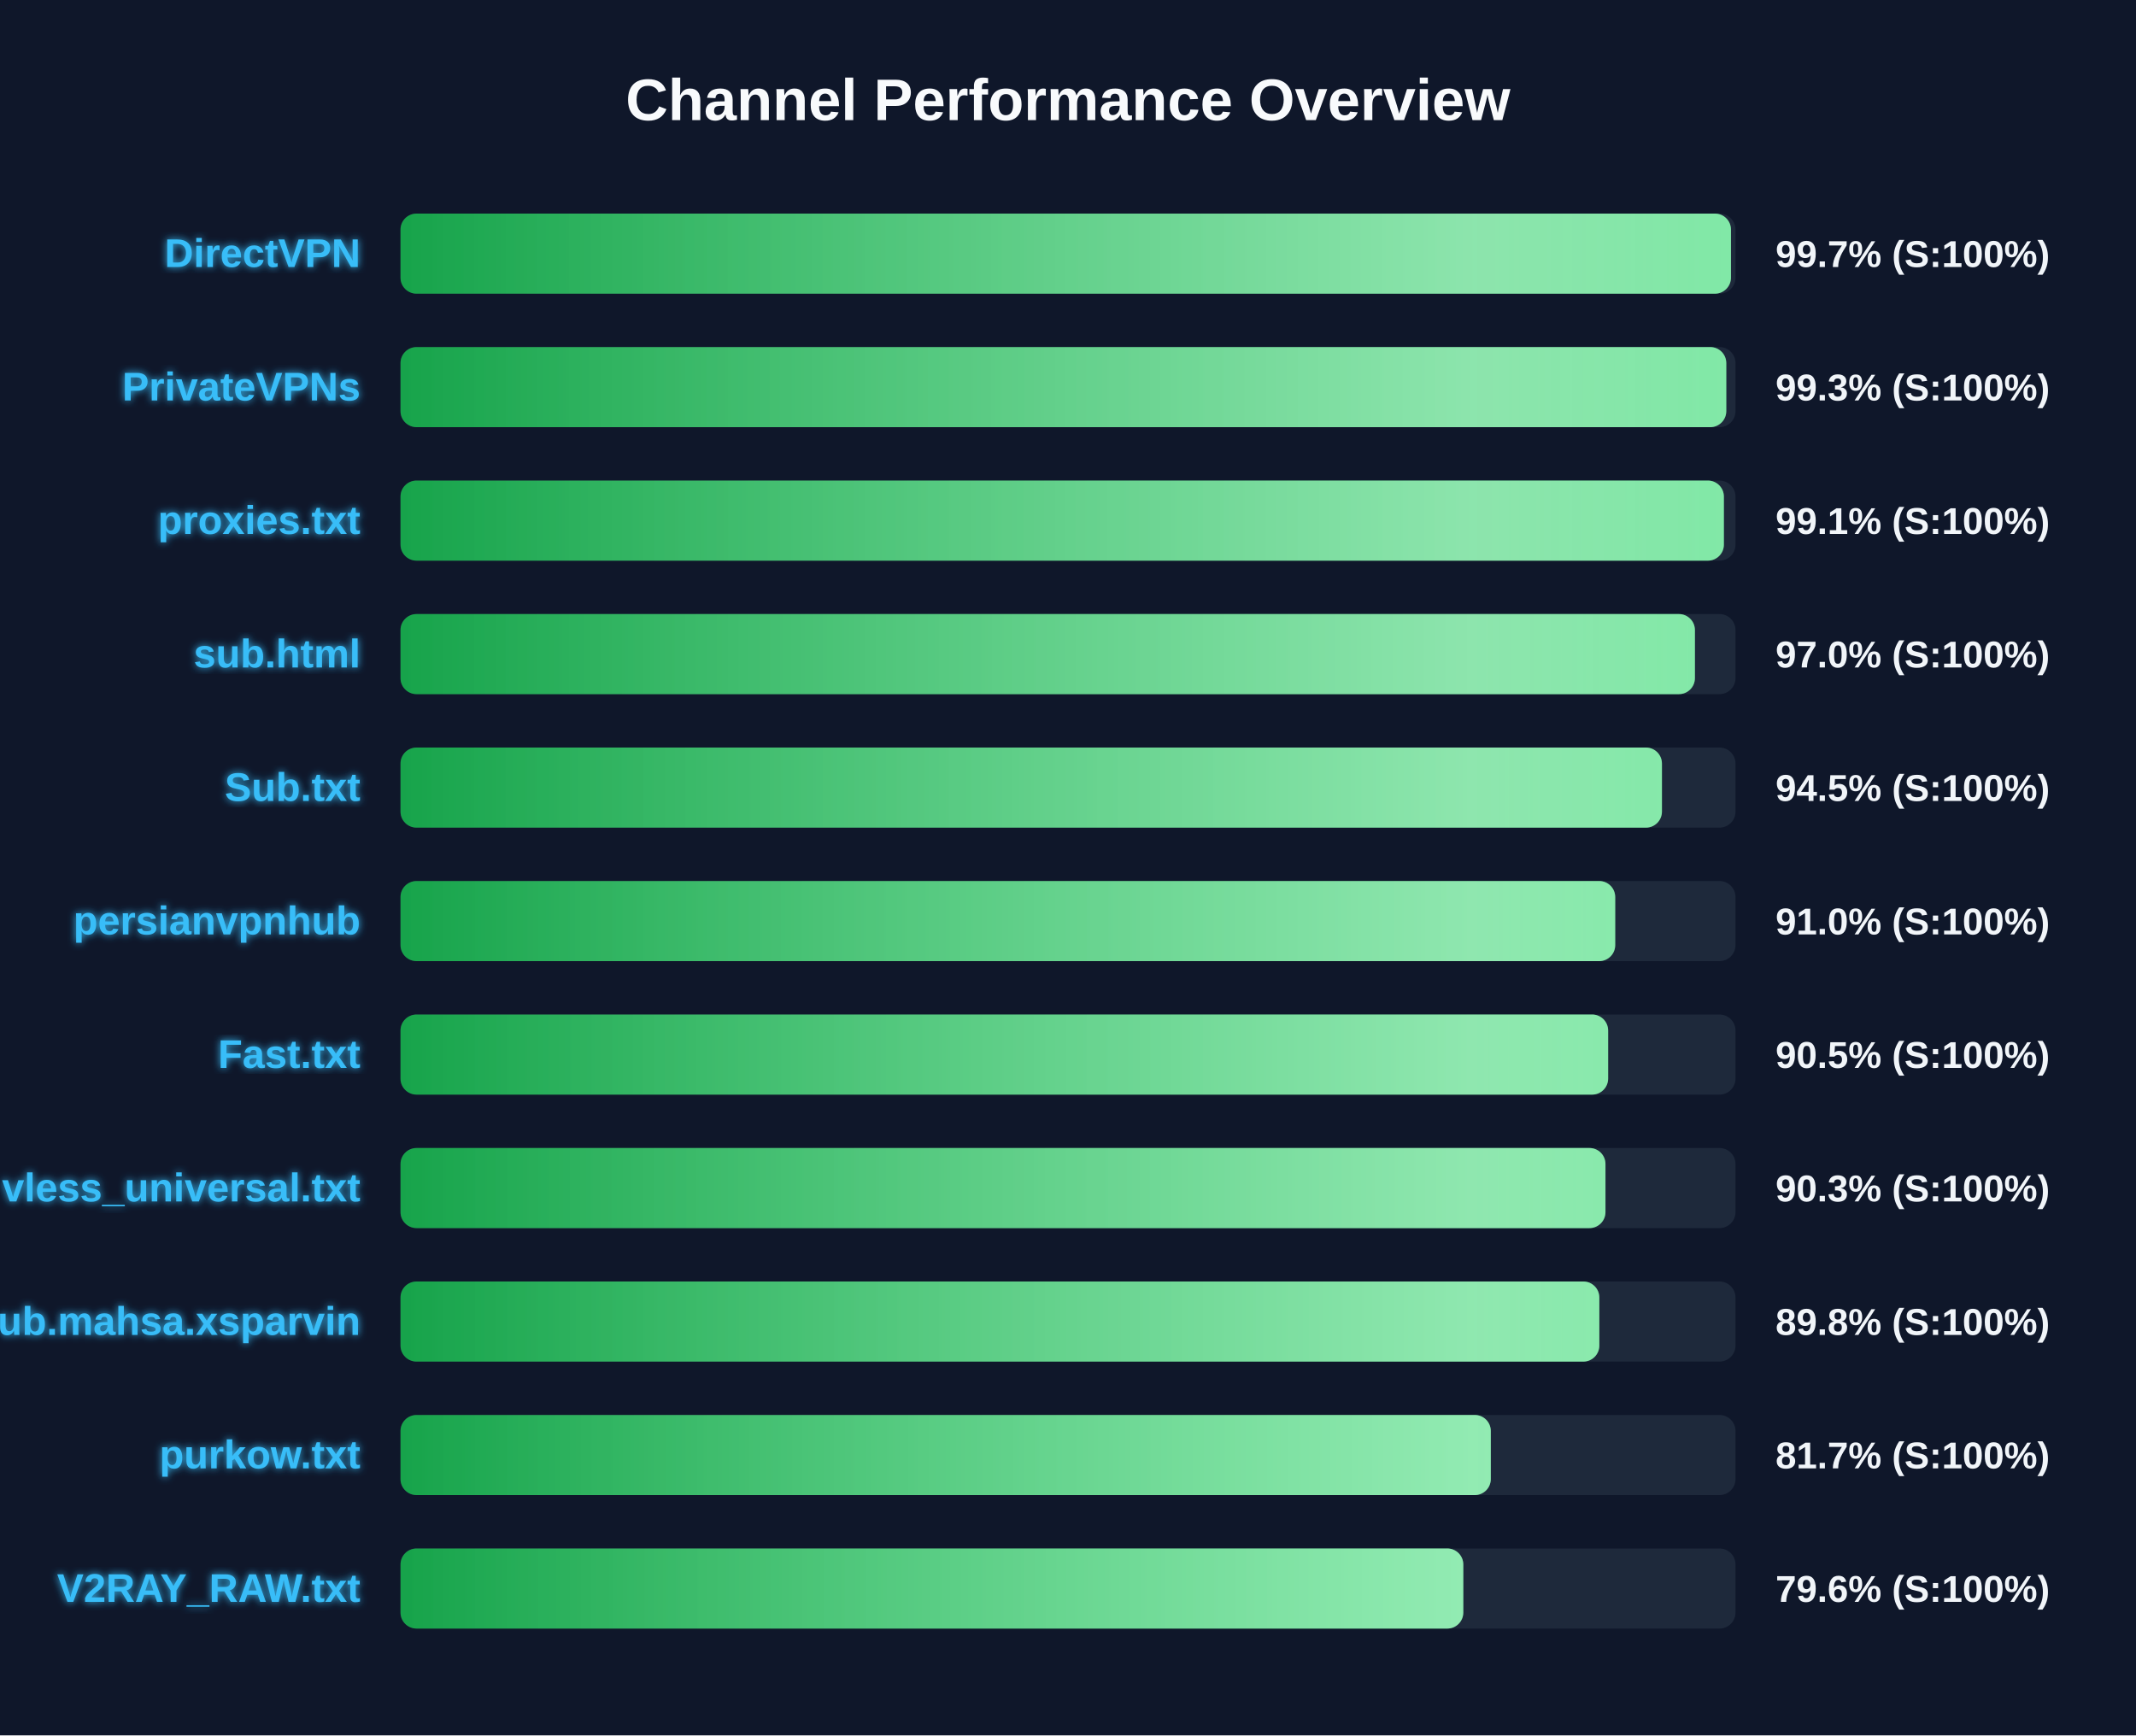
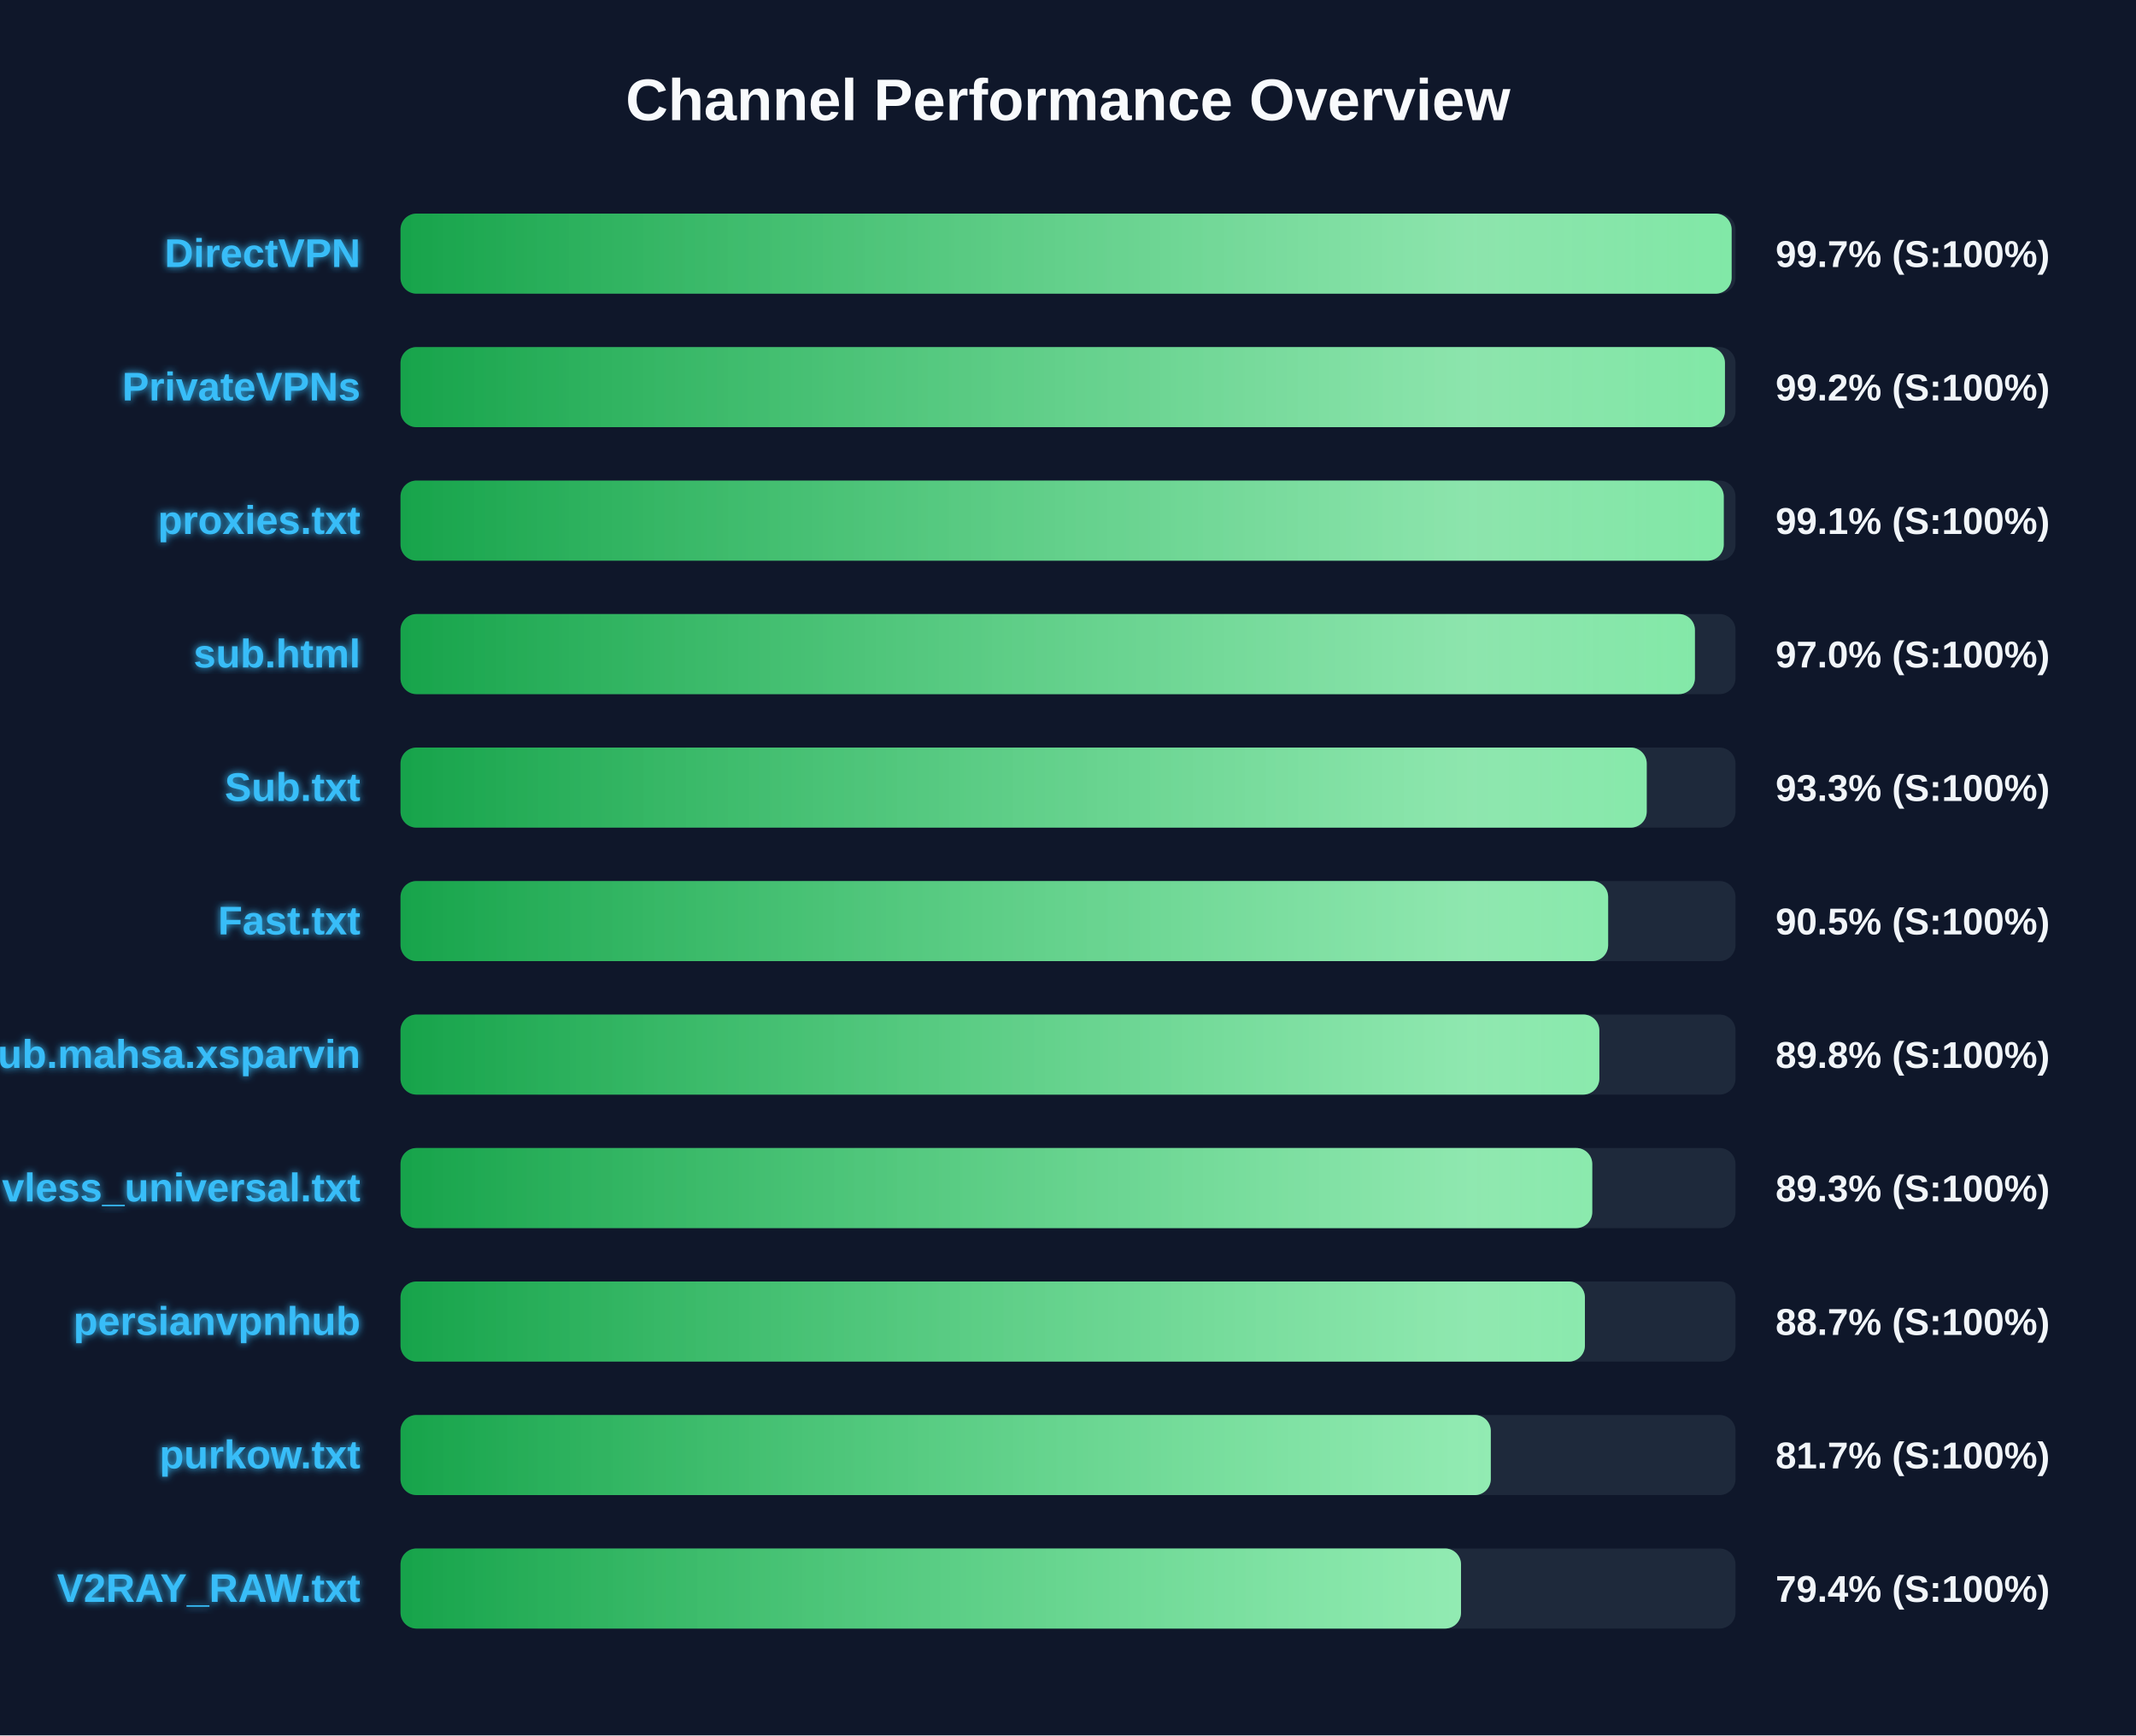
<svg xmlns="http://www.w3.org/2000/svg" width="800" height="650" version="1.1">
  <defs>
    <linearGradient id="grad-green" x1="0%" y1="0%" x2="100%" y2="0%">
      <stop offset="0%" stop-color="#16a34a" />
      <stop offset="100%" stop-color="#4ade80" />
    </linearGradient>
    <linearGradient id="grad-yellow" x1="0%" y1="0%" x2="100%" y2="0%">
      <stop offset="0%" stop-color="#ca8a04" />
      <stop offset="100%" stop-color="#fde047" />
    </linearGradient>
    <linearGradient id="grad-red" x1="0%" y1="0%" x2="100%" y2="0%">
      <stop offset="0%" stop-color="#dc2626" />
      <stop offset="100%" stop-color="#f87171" />
    </linearGradient>
    <linearGradient id="shimmer" x1="0%" y1="0%" x2="100%" y2="0%">
      <stop offset="0%" stop-color="rgba(255,255,255,0)" />
      <stop offset="50%" stop-color="rgba(255,255,255,0.4)" />
      <stop offset="100%" stop-color="rgba(255,255,255,0)" />
    </linearGradient>
    <filter id="glow" x="-20%" y="-20%" width="140%" height="140%">
      <feGaussianBlur stdDeviation="1.5" result="blur" />
      <feComposite in="SourceGraphic" in2="blur" operator="over" />
    </filter>
  </defs>
  <style>
        .bg-rect { fill: #0f172a; }
        .title { font: bold 22px 'Segoe UI', Arial, sans-serif; fill: #f8fafc; }
        .row { font: bold 15px 'Segoe UI', Arial, sans-serif; fill: #38bdf8; filter: url(#glow); }
        .score { font: bold 14px 'Segoe UI', Arial, sans-serif; fill: #f1f5f9; }
        @keyframes shimmer-anim {
            0% { transform: translateX(-100%); }
            100% { transform: translateX(200%); }
        }
        .shimmer-rect {
            animation: shimmer-anim 2.5s infinite linear;
        }
    </style>
  <rect width="100%" height="100%" class="bg-rect" />
  <text x="400" y="45" text-anchor="middle" class="title">Channel Performance Overview</text>
  <rect x="150" y="80" width="500" height="30" fill="#1e293b" rx="6" />
  <clipPath id="clip-0">
-     <rect x="150" y="80" width="498.3" height="30" rx="6" />
+     <rect x="150" y="80" width="498.55" height="30" rx="6" />
  </clipPath>
-   <rect x="150" y="80" width="498.3" height="30" fill="url(#grad-green)" rx="6" />
+   <rect x="150" y="80" width="498.55" height="30" fill="url(#grad-green)" rx="6" />
  <g clip-path="url(#clip-0)">
    <rect x="150" y="80" width="100%" height="30" fill="url(#shimmer)" class="shimmer-rect" />
  </g>
  <text x="135" y="100" text-anchor="end" class="row">DirectVPN</text>
  <text x="665" y="100" text-anchor="start" class="score">99.7% (S:100%)</text>
  <rect x="150" y="130" width="500" height="30" fill="#1e293b" rx="6" />
  <clipPath id="clip-1">
-     <rect x="150" y="130" width="496.55" height="30" rx="6" />
+     <rect x="150" y="130" width="496.05" height="30" rx="6" />
  </clipPath>
-   <rect x="150" y="130" width="496.55" height="30" fill="url(#grad-green)" rx="6" />
+   <rect x="150" y="130" width="496.05" height="30" fill="url(#grad-green)" rx="6" />
  <g clip-path="url(#clip-1)">
    <rect x="150" y="130" width="100%" height="30" fill="url(#shimmer)" class="shimmer-rect" />
  </g>
  <text x="135" y="150" text-anchor="end" class="row">PrivateVPNs</text>
-   <text x="665" y="150" text-anchor="start" class="score">99.3% (S:100%)</text>
+   <text x="665" y="150" text-anchor="start" class="score">99.2% (S:100%)</text>
  <rect x="150" y="180" width="500" height="30" fill="#1e293b" rx="6" />
  <clipPath id="clip-2">
-     <rect x="150" y="180" width="495.65" height="30" rx="6" />
+     <rect x="150" y="180" width="495.6" height="30" rx="6" />
  </clipPath>
-   <rect x="150" y="180" width="495.65" height="30" fill="url(#grad-green)" rx="6" />
+   <rect x="150" y="180" width="495.6" height="30" fill="url(#grad-green)" rx="6" />
  <g clip-path="url(#clip-2)">
    <rect x="150" y="180" width="100%" height="30" fill="url(#shimmer)" class="shimmer-rect" />
  </g>
  <text x="135" y="200" text-anchor="end" class="row">proxies.txt</text>
  <text x="665" y="200" text-anchor="start" class="score">99.1% (S:100%)</text>
  <rect x="150" y="230" width="500" height="30" fill="#1e293b" rx="6" />
  <clipPath id="clip-3">
    <rect x="150" y="230" width="484.8" height="30" rx="6" />
  </clipPath>
  <rect x="150" y="230" width="484.8" height="30" fill="url(#grad-green)" rx="6" />
  <g clip-path="url(#clip-3)">
    <rect x="150" y="230" width="100%" height="30" fill="url(#shimmer)" class="shimmer-rect" />
  </g>
  <text x="135" y="250" text-anchor="end" class="row">sub.html</text>
  <text x="665" y="250" text-anchor="start" class="score">97.0% (S:100%)</text>
  <rect x="150" y="280" width="500" height="30" fill="#1e293b" rx="6" />
  <clipPath id="clip-4">
-     <rect x="150" y="280" width="472.45" height="30" rx="6" />
+     <rect x="150" y="280" width="466.75" height="30" rx="6" />
  </clipPath>
-   <rect x="150" y="280" width="472.45" height="30" fill="url(#grad-green)" rx="6" />
+   <rect x="150" y="280" width="466.75" height="30" fill="url(#grad-green)" rx="6" />
  <g clip-path="url(#clip-4)">
    <rect x="150" y="280" width="100%" height="30" fill="url(#shimmer)" class="shimmer-rect" />
  </g>
  <text x="135" y="300" text-anchor="end" class="row">Sub.txt</text>
-   <text x="665" y="300" text-anchor="start" class="score">94.5% (S:100%)</text>
+   <text x="665" y="300" text-anchor="start" class="score">93.3% (S:100%)</text>
  <rect x="150" y="330" width="500" height="30" fill="#1e293b" rx="6" />
  <clipPath id="clip-5">
-     <rect x="150" y="330" width="454.95" height="30" rx="6" />
+     <rect x="150" y="330" width="452.3" height="30" rx="6" />
  </clipPath>
-   <rect x="150" y="330" width="454.95" height="30" fill="url(#grad-green)" rx="6" />
+   <rect x="150" y="330" width="452.3" height="30" fill="url(#grad-green)" rx="6" />
  <g clip-path="url(#clip-5)">
    <rect x="150" y="330" width="100%" height="30" fill="url(#shimmer)" class="shimmer-rect" />
  </g>
-   <text x="135" y="350" text-anchor="end" class="row">persianvpnhub</text>
-   <text x="665" y="350" text-anchor="start" class="score">91.0% (S:100%)</text>
+   <text x="135" y="350" text-anchor="end" class="row">Fast.txt</text>
+   <text x="665" y="350" text-anchor="start" class="score">90.5% (S:100%)</text>
  <rect x="150" y="380" width="500" height="30" fill="#1e293b" rx="6" />
  <clipPath id="clip-6">
-     <rect x="150" y="380" width="452.3" height="30" rx="6" />
+     <rect x="150" y="380" width="449.0" height="30" rx="6" />
  </clipPath>
-   <rect x="150" y="380" width="452.3" height="30" fill="url(#grad-green)" rx="6" />
+   <rect x="150" y="380" width="449.0" height="30" fill="url(#grad-green)" rx="6" />
  <g clip-path="url(#clip-6)">
    <rect x="150" y="380" width="100%" height="30" fill="url(#shimmer)" class="shimmer-rect" />
  </g>
-   <text x="135" y="400" text-anchor="end" class="row">Fast.txt</text>
-   <text x="665" y="400" text-anchor="start" class="score">90.5% (S:100%)</text>
+   <text x="135" y="400" text-anchor="end" class="row">Sub.mahsa.xsparvin</text>
+   <text x="665" y="400" text-anchor="start" class="score">89.8% (S:100%)</text>
  <rect x="150" y="430" width="500" height="30" fill="#1e293b" rx="6" />
  <clipPath id="clip-7">
-     <rect x="150" y="430" width="451.3" height="30" rx="6" />
+     <rect x="150" y="430" width="446.35" height="30" rx="6" />
  </clipPath>
-   <rect x="150" y="430" width="451.3" height="30" fill="url(#grad-green)" rx="6" />
+   <rect x="150" y="430" width="446.35" height="30" fill="url(#grad-green)" rx="6" />
  <g clip-path="url(#clip-7)">
    <rect x="150" y="430" width="100%" height="30" fill="url(#shimmer)" class="shimmer-rect" />
  </g>
  <text x="135" y="450" text-anchor="end" class="row">vless_universal.txt</text>
-   <text x="665" y="450" text-anchor="start" class="score">90.3% (S:100%)</text>
+   <text x="665" y="450" text-anchor="start" class="score">89.3% (S:100%)</text>
  <rect x="150" y="480" width="500" height="30" fill="#1e293b" rx="6" />
  <clipPath id="clip-8">
-     <rect x="150" y="480" width="449.0" height="30" rx="6" />
+     <rect x="150" y="480" width="443.6" height="30" rx="6" />
  </clipPath>
-   <rect x="150" y="480" width="449.0" height="30" fill="url(#grad-green)" rx="6" />
+   <rect x="150" y="480" width="443.6" height="30" fill="url(#grad-green)" rx="6" />
  <g clip-path="url(#clip-8)">
    <rect x="150" y="480" width="100%" height="30" fill="url(#shimmer)" class="shimmer-rect" />
  </g>
-   <text x="135" y="500" text-anchor="end" class="row">Sub.mahsa.xsparvin</text>
-   <text x="665" y="500" text-anchor="start" class="score">89.8% (S:100%)</text>
+   <text x="135" y="500" text-anchor="end" class="row">persianvpnhub</text>
+   <text x="665" y="500" text-anchor="start" class="score">88.7% (S:100%)</text>
  <rect x="150" y="530" width="500" height="30" fill="#1e293b" rx="6" />
  <clipPath id="clip-9">
    <rect x="150" y="530" width="408.35" height="30" rx="6" />
  </clipPath>
  <rect x="150" y="530" width="408.35" height="30" fill="url(#grad-green)" rx="6" />
  <g clip-path="url(#clip-9)">
    <rect x="150" y="530" width="100%" height="30" fill="url(#shimmer)" class="shimmer-rect" />
  </g>
  <text x="135" y="550" text-anchor="end" class="row">purkow.txt</text>
  <text x="665" y="550" text-anchor="start" class="score">81.7% (S:100%)</text>
  <rect x="150" y="580" width="500" height="30" fill="#1e293b" rx="6" />
  <clipPath id="clip-10">
-     <rect x="150" y="580" width="398.05" height="30" rx="6" />
+     <rect x="150" y="580" width="397.2" height="30" rx="6" />
  </clipPath>
-   <rect x="150" y="580" width="398.05" height="30" fill="url(#grad-green)" rx="6" />
+   <rect x="150" y="580" width="397.2" height="30" fill="url(#grad-green)" rx="6" />
  <g clip-path="url(#clip-10)">
    <rect x="150" y="580" width="100%" height="30" fill="url(#shimmer)" class="shimmer-rect" />
  </g>
  <text x="135" y="600" text-anchor="end" class="row">V2RAY_RAW.txt</text>
-   <text x="665" y="600" text-anchor="start" class="score">79.6% (S:100%)</text>
+   <text x="665" y="600" text-anchor="start" class="score">79.4% (S:100%)</text>
</svg>
